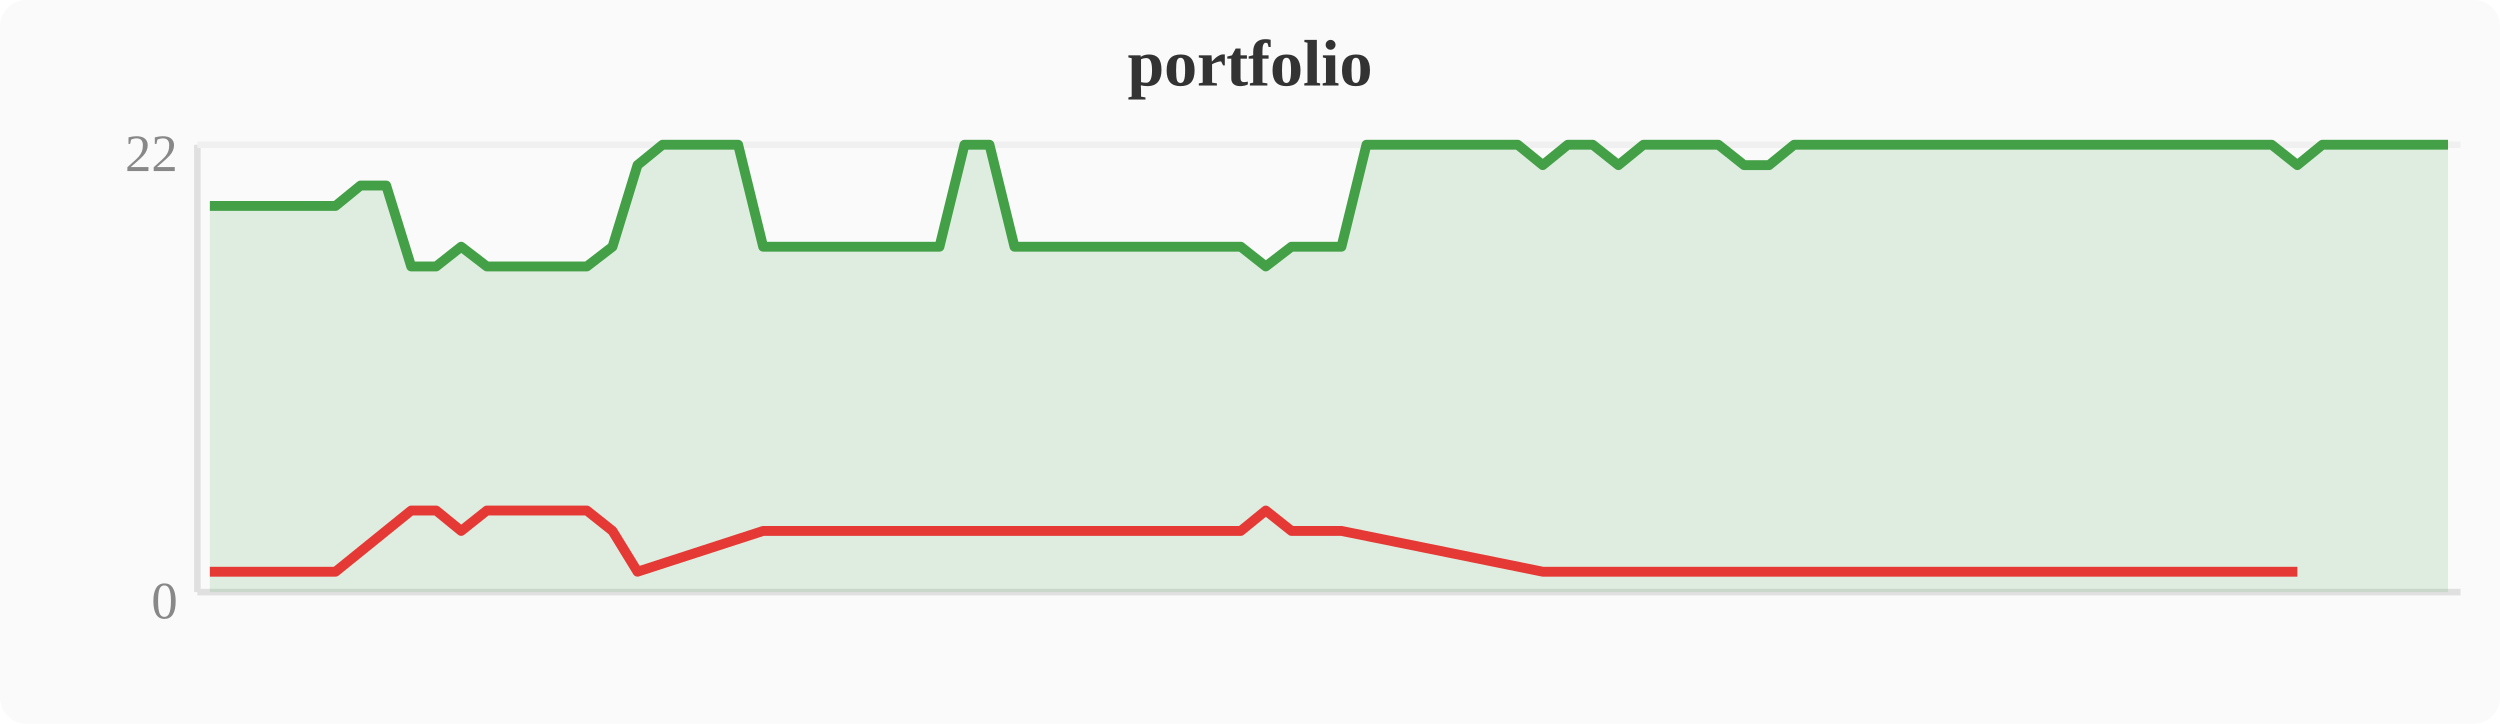
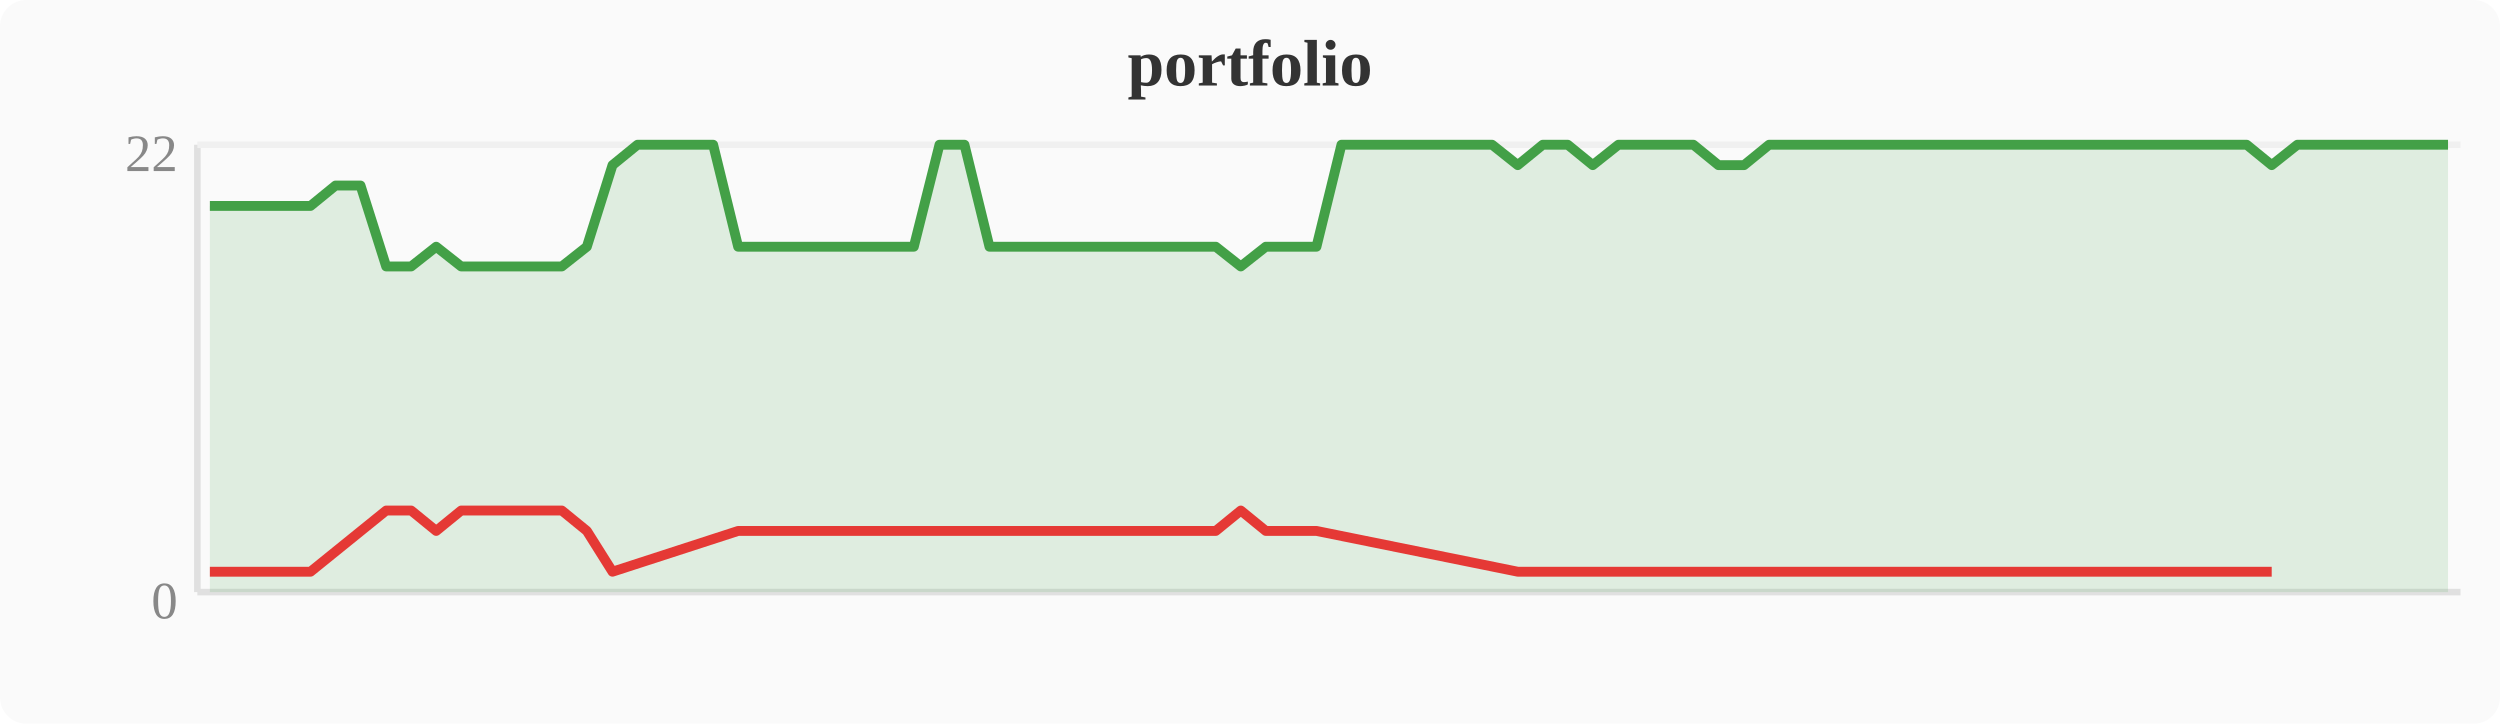
<svg xmlns="http://www.w3.org/2000/svg" width="380" height="110" viewBox="0 0 380 110">
  <rect width="380" height="110" fill="#fafafa" rx="4" />
  <text x="190" y="13" text-anchor="middle" font-size="10" font-weight="bold" fill="#333">portfolio</text>
  <line x1="30" y1="22" x2="30" y2="90" stroke="#e0e0e0" stroke-width="1" />
  <line x1="30" y1="90" x2="374" y2="90" stroke="#e0e0e0" stroke-width="1" />
  <line x1="30" y1="22" x2="374" y2="22" stroke="#f0f0f0" stroke-width="1" />
  <text x="27" y="94" text-anchor="end" font-size="8" fill="#888">0</text>
  <text x="27" y="26" text-anchor="end" font-size="8" fill="#888">22</text>
-   <polygon points="31.9,31.3 35.7,31.3 39.6,31.3 43.4,31.3 47.2,31.3 51.0,31.3 54.8,28.2 58.7,28.2 62.5,40.5 66.3,40.5 70.1,37.5 74.0,40.5 77.8,40.5 81.6,40.5 85.4,40.5 89.2,40.5 93.1,37.5 96.9,25.1 100.7,22.0 104.5,22.0 108.4,22.0 112.2,22.0 116.0,37.5 119.8,37.5 123.6,37.5 127.5,37.5 131.3,37.5 135.1,37.5 138.9,37.5 142.8,37.5 146.6,22.0 150.4,22.0 154.2,37.5 158.0,37.5 161.9,37.5 165.7,37.5 169.5,37.5 173.3,37.5 177.2,37.5 181.0,37.5 184.8,37.5 188.6,37.5 192.4,40.5 196.3,37.5 200.1,37.5 203.9,37.5 207.7,22.0 211.6,22.0 215.4,22.0 219.2,22.0 223.0,22.0 226.8,22.0 230.7,22.0 234.5,25.1 238.3,22.0 242.1,22.0 246.0,25.1 249.8,22.0 253.6,22.0 257.4,22.0 261.2,22.0 265.1,25.1 268.9,25.1 272.7,22.0 276.5,22.0 280.4,22.0 284.2,22.0 288.0,22.0 291.8,22.0 295.6,22.0 299.5,22.0 303.3,22.0 307.1,22.0 310.9,22.0 314.8,22.0 318.6,22.0 322.4,22.0 326.2,22.0 330.0,22.0 333.9,22.0 337.7,22.0 341.5,22.0 345.3,22.0 349.2,25.1 353.0,22.0 356.8,22.0 360.6,22.0 364.4,22.0 368.3,22.0 372.1,22.0 372.1,90 31.9,90" fill="#43a047" opacity="0.15" />
-   <polyline points="31.9,31.3 35.7,31.3 39.6,31.3 43.4,31.3 47.2,31.3 51.0,31.3 54.8,28.2 58.7,28.2 62.5,40.5 66.3,40.5 70.1,37.5 74.0,40.5 77.8,40.5 81.6,40.5 85.4,40.5 89.2,40.5 93.1,37.5 96.9,25.1 100.7,22.0 104.5,22.0 108.4,22.0 112.2,22.0 116.0,37.5 119.8,37.5 123.6,37.5 127.5,37.5 131.3,37.5 135.1,37.5 138.9,37.5 142.8,37.5 146.6,22.0 150.4,22.0 154.2,37.5 158.0,37.5 161.9,37.5 165.7,37.5 169.5,37.5 173.3,37.5 177.2,37.5 181.0,37.5 184.8,37.5 188.6,37.5 192.4,40.5 196.3,37.5 200.1,37.5 203.9,37.5 207.7,22.0 211.6,22.0 215.4,22.0 219.2,22.0 223.0,22.0 226.8,22.0 230.7,22.0 234.5,25.1 238.3,22.0 242.1,22.0 246.0,25.1 249.8,22.0 253.6,22.0 257.4,22.0 261.2,22.0 265.1,25.1 268.9,25.1 272.7,22.0 276.5,22.0 280.4,22.0 284.2,22.0 288.0,22.0 291.8,22.0 295.6,22.0 299.5,22.0 303.3,22.0 307.1,22.0 310.9,22.0 314.8,22.0 318.6,22.0 322.4,22.0 326.2,22.0 330.0,22.0 333.9,22.0 337.7,22.0 341.5,22.0 345.3,22.0 349.2,25.1 353.0,22.0 356.8,22.0 360.6,22.0 364.4,22.0 368.3,22.0 372.1,22.0" fill="none" stroke="#43a047" stroke-width="1.5" stroke-linejoin="round" />
-   <polyline points="31.9,86.9 35.7,86.9 39.6,86.9 43.4,86.9 47.2,86.9 51.0,86.9 62.5,77.6 66.3,77.6 70.1,80.7 74.0,77.6 77.8,77.6 81.6,77.6 85.4,77.6 89.2,77.6 93.1,80.7 96.9,86.9 116.0,80.7 119.8,80.7 123.6,80.7 127.5,80.7 131.3,80.7 135.1,80.7 138.9,80.7 142.8,80.7 154.2,80.7 158.0,80.7 161.9,80.7 165.7,80.7 169.5,80.7 173.3,80.7 177.2,80.7 181.0,80.7 184.8,80.7 188.6,80.7 192.4,77.6 196.3,80.7 200.1,80.7 203.9,80.7 234.5,86.9 246.0,86.9 265.1,86.9 268.9,86.9 349.2,86.9" fill="none" stroke="#e53935" stroke-width="1.5" stroke-linejoin="round" />
+   <polygon points="31.9,31.3 35.7,31.3 39.6,31.3 43.4,31.3 47.2,31.3 51.0,28.2 54.8,28.2 58.7,40.5 62.5,40.5 66.3,37.5 70.1,40.5 74.0,40.5 77.8,40.5 81.6,40.5 85.4,40.5 89.2,37.5 93.1,25.1 96.9,22.0 100.7,22.0 104.5,22.0 108.4,22.0 112.2,37.5 116.0,37.5 119.8,37.5 123.6,37.5 127.5,37.5 131.3,37.5 135.1,37.5 138.9,37.5 142.8,22.0 146.6,22.0 150.4,37.5 154.2,37.5 158.0,37.5 161.9,37.5 165.7,37.5 169.5,37.5 173.3,37.5 177.2,37.5 181.0,37.5 184.8,37.5 188.6,40.5 192.4,37.5 196.3,37.5 200.1,37.5 203.9,22.0 207.7,22.0 211.6,22.0 215.4,22.0 219.2,22.0 223.0,22.0 226.8,22.0 230.7,25.1 234.5,22.0 238.3,22.0 242.1,25.1 246.0,22.0 249.8,22.0 253.6,22.0 257.4,22.0 261.2,25.1 265.1,25.1 268.9,22.0 272.7,22.0 276.5,22.0 280.4,22.0 284.2,22.0 288.0,22.0 291.8,22.0 295.6,22.0 299.5,22.0 303.3,22.0 307.1,22.0 310.9,22.0 314.8,22.0 318.6,22.0 322.4,22.0 326.2,22.0 330.0,22.0 333.9,22.0 337.7,22.0 341.5,22.0 345.3,25.1 349.2,22.0 353.0,22.0 356.8,22.0 360.6,22.0 364.4,22.0 368.3,22.0 372.1,22.0 372.1,90 31.9,90" fill="#43a047" opacity="0.15" />
+   <polyline points="31.9,31.3 35.7,31.3 39.6,31.3 43.4,31.3 47.2,31.3 51.0,28.2 54.8,28.2 58.7,40.5 62.5,40.5 66.3,37.5 70.1,40.5 74.0,40.5 77.8,40.5 81.6,40.5 85.4,40.5 89.2,37.5 93.1,25.1 96.9,22.0 100.7,22.0 104.5,22.0 108.4,22.0 112.2,37.5 116.0,37.5 119.8,37.5 123.6,37.5 127.5,37.5 131.3,37.5 135.1,37.5 138.9,37.5 142.8,22.0 146.6,22.0 150.4,37.5 154.2,37.5 158.0,37.5 161.9,37.5 165.7,37.5 169.5,37.5 173.3,37.5 177.2,37.5 181.0,37.5 184.8,37.5 188.6,40.5 192.4,37.5 196.3,37.5 200.1,37.5 203.9,22.0 207.7,22.0 211.6,22.0 215.4,22.0 219.2,22.0 223.0,22.0 226.8,22.0 230.7,25.1 234.5,22.0 238.3,22.0 242.1,25.1 246.0,22.0 249.8,22.0 253.6,22.0 257.4,22.0 261.2,25.1 265.1,25.1 268.9,22.0 272.7,22.0 276.5,22.0 280.4,22.0 284.2,22.0 288.0,22.0 291.8,22.0 295.6,22.0 299.5,22.0 303.3,22.0 307.1,22.0 310.9,22.0 314.8,22.0 318.6,22.0 322.4,22.0 326.2,22.0 330.0,22.0 333.9,22.0 337.7,22.0 341.5,22.0 345.3,25.1 349.2,22.0 353.0,22.0 356.8,22.0 360.6,22.0 364.4,22.0 368.3,22.0 372.1,22.0" fill="none" stroke="#43a047" stroke-width="1.5" stroke-linejoin="round" />
+   <polyline points="31.9,86.9 35.7,86.9 39.6,86.9 43.4,86.9 47.2,86.9 58.7,77.6 62.5,77.6 66.3,80.7 70.1,77.6 74.0,77.6 77.8,77.6 81.6,77.6 85.4,77.6 89.2,80.7 93.1,86.9 112.2,80.7 116.0,80.7 119.8,80.7 123.6,80.7 127.5,80.7 131.3,80.7 135.1,80.7 138.9,80.7 150.4,80.7 154.2,80.7 158.0,80.7 161.9,80.7 165.7,80.7 169.5,80.7 173.3,80.7 177.2,80.7 181.0,80.7 184.8,80.7 188.6,77.6 192.4,80.7 196.3,80.7 200.1,80.7 230.7,86.9 242.1,86.9 261.2,86.9 265.1,86.9 345.3,86.9" fill="none" stroke="#e53935" stroke-width="1.5" stroke-linejoin="round" />
</svg>
